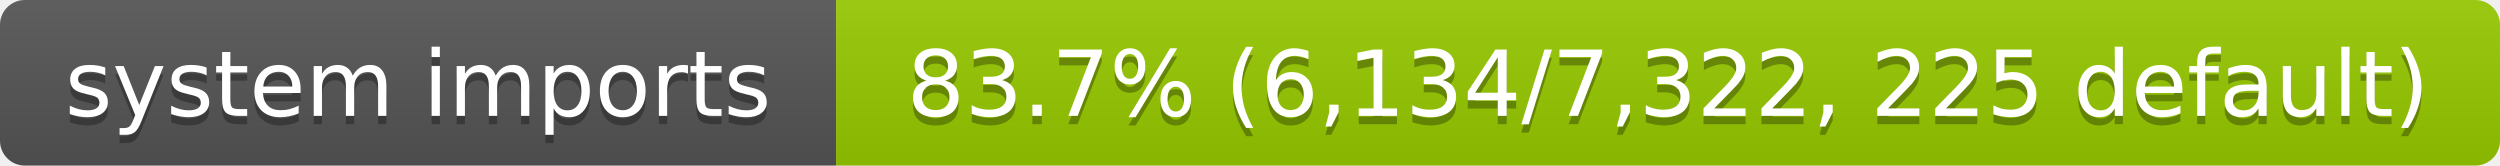
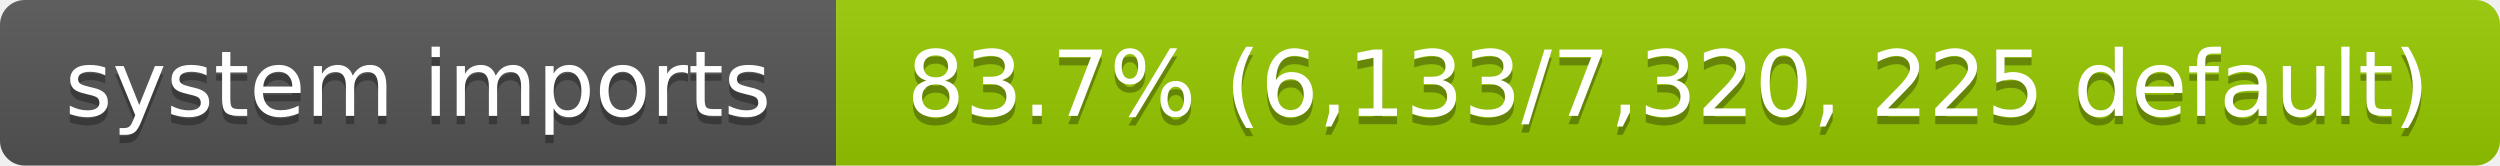
- <svg xmlns="http://www.w3.org/2000/svg" width="302" height="20" role="img" aria-label="system imports: 83.7% (6,134/7,322, 225 default)">
+ <svg xmlns="http://www.w3.org/2000/svg" width="302" height="20" role="img" aria-label="system imports: 83.7% (6,133/7,320, 225 default)">
  <linearGradient id="s" x2="0" y2="100%">
    <stop offset="0" stop-color="#bbb" stop-opacity=".1" />
    <stop offset="1" stop-opacity=".1" />
  </linearGradient>
  <clipPath id="r">
    <rect width="302" height="20" rx="3" fill="#fff" />
  </clipPath>
  <g clip-path="url(#r)">
    <rect width="101" height="20" fill="#555" />
    <rect x="101" width="201" height="20" fill="#97ca00" />
    <rect width="302" height="20" fill="url(#s)" />
  </g>
  <g fill="#fff" text-anchor="middle" font-family="Verdana,Geneva,DejaVu Sans,sans-serif" font-size="11">
    <text x="50.5" y="15" fill="#010101" fill-opacity=".3">system imports</text>
    <text x="50.5" y="14">system imports</text>
-     <text x="201.5" y="15" fill="#010101" fill-opacity=".3">83.7% (6,134/7,322, 225 default)</text>
-     <text x="201.5" y="14">83.7% (6,134/7,322, 225 default)</text>
+     <text x="201.5" y="15" fill="#010101" fill-opacity=".3">83.7% (6,133/7,320, 225 default)</text>
+     <text x="201.5" y="14">83.7% (6,133/7,320, 225 default)</text>
  </g>
</svg>
